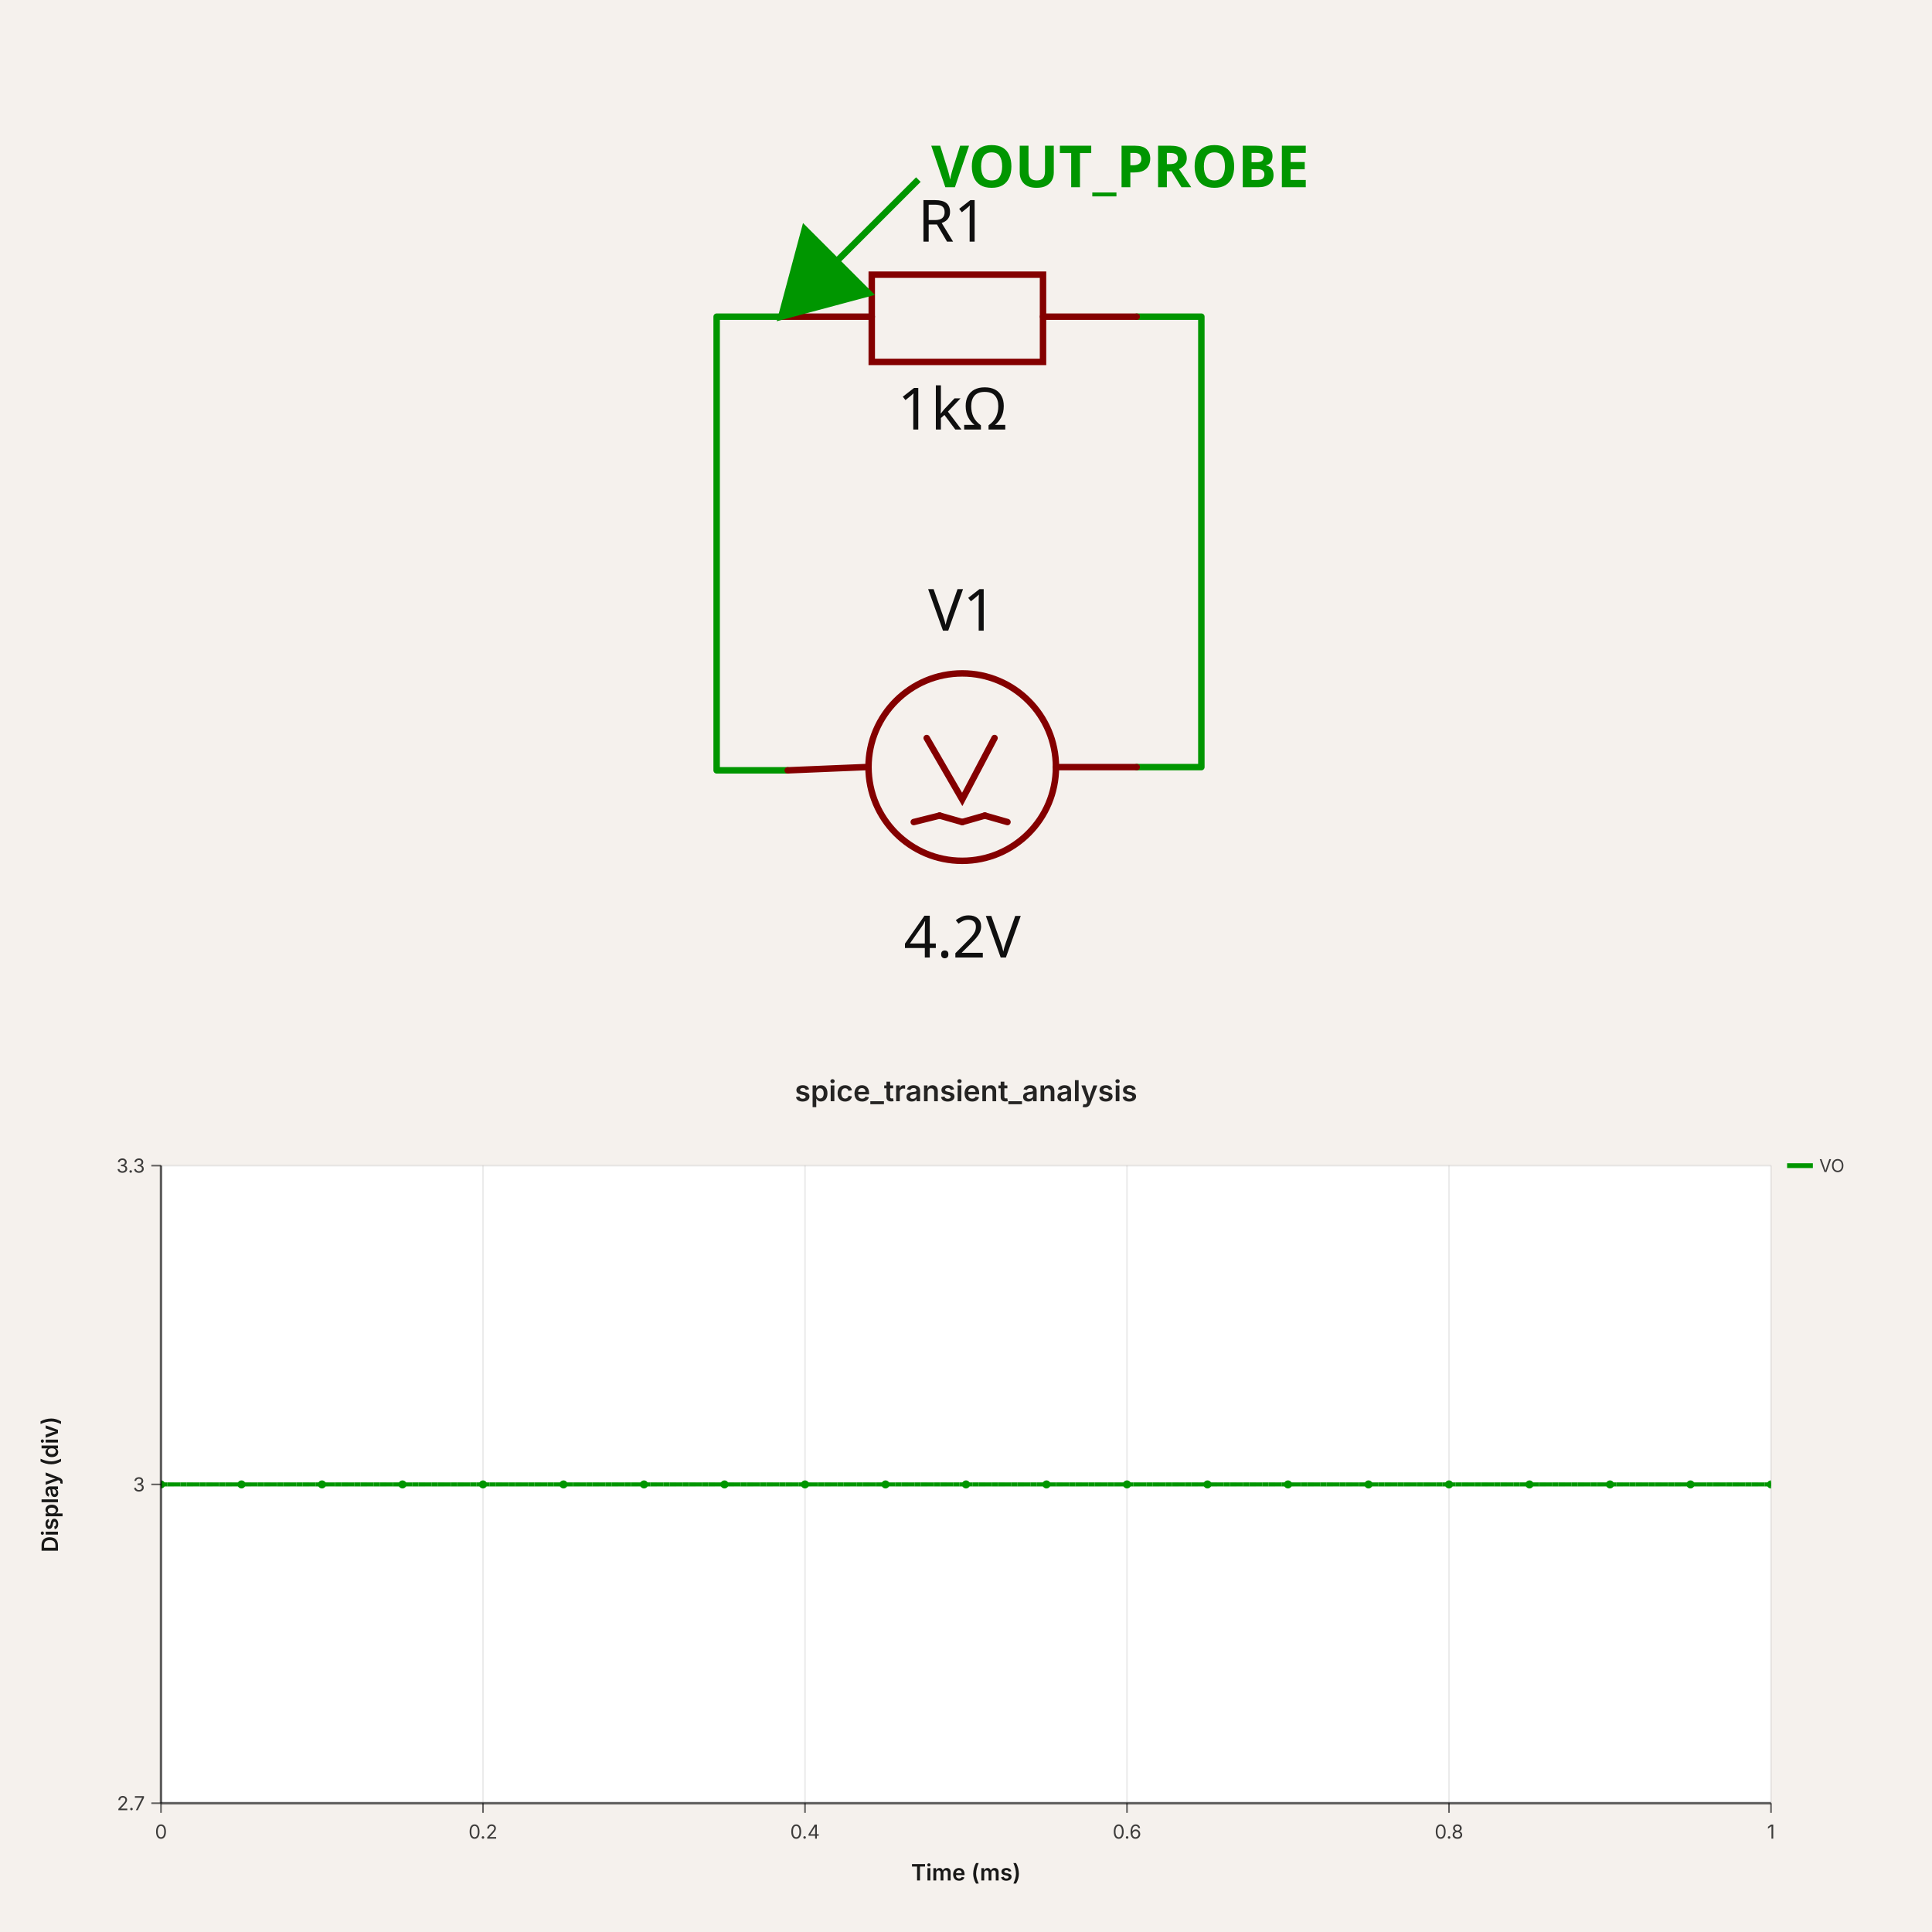
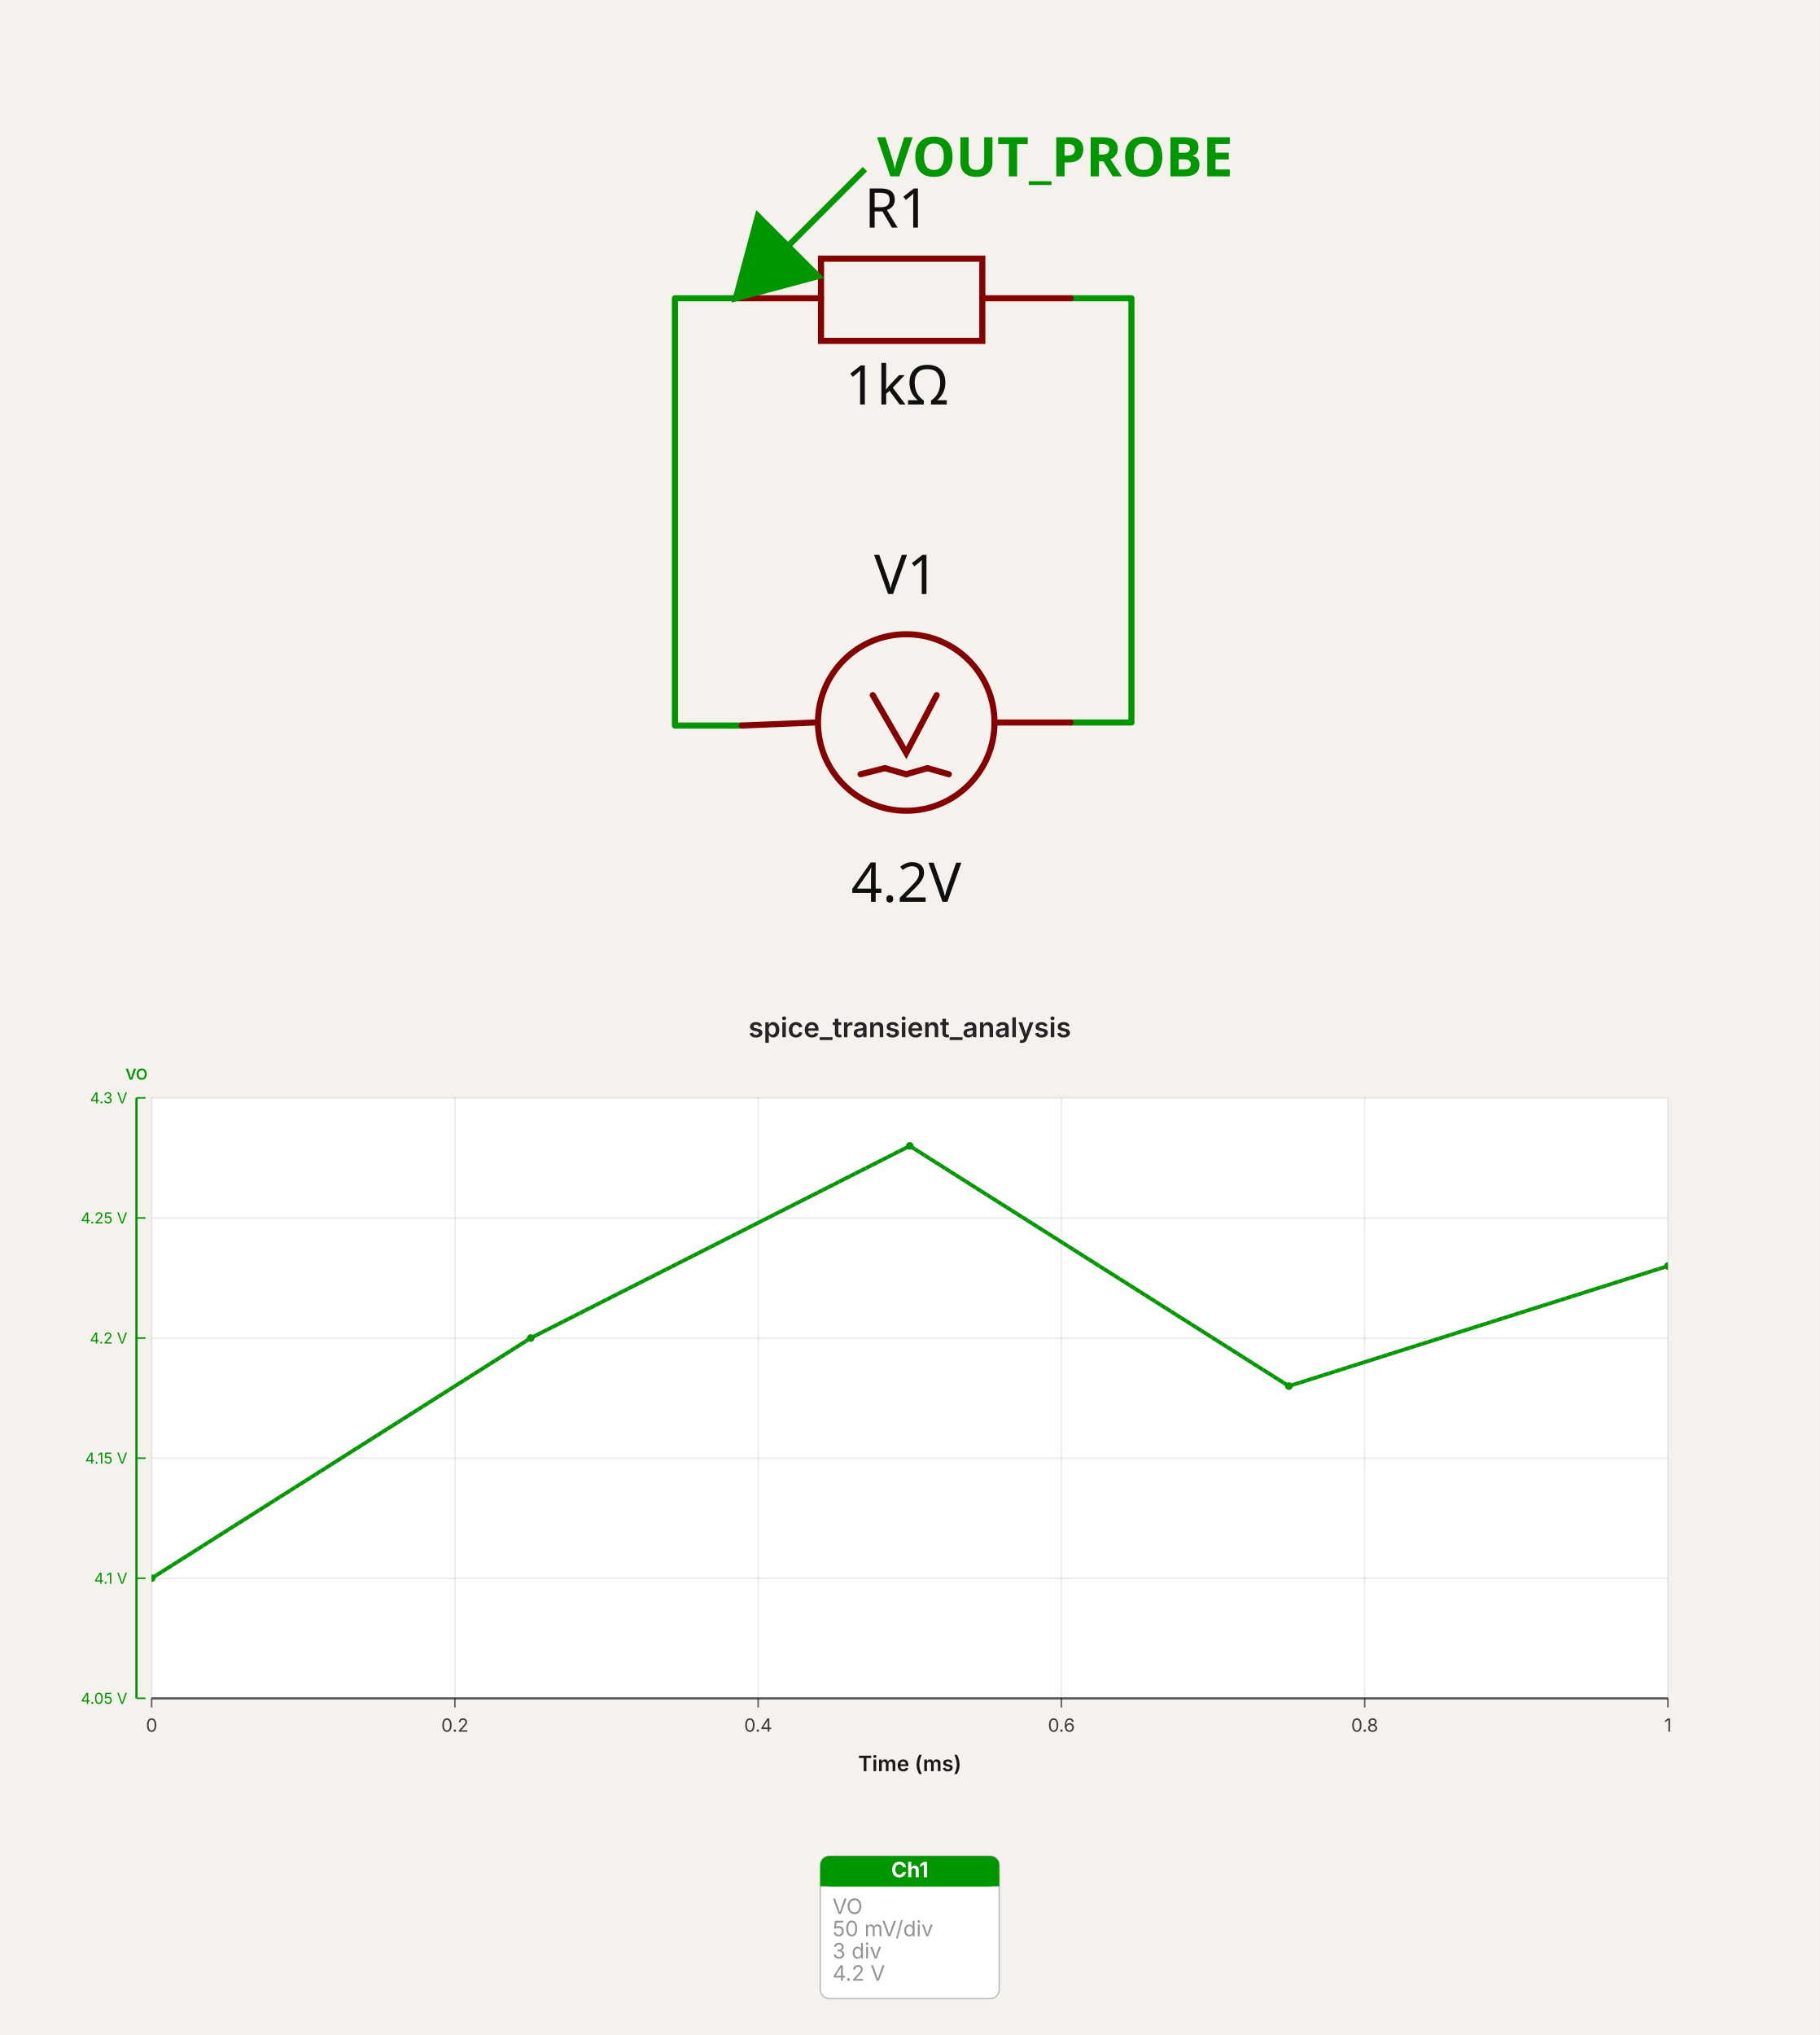
- <svg xmlns="http://www.w3.org/2000/svg" width="1200" height="1200" viewBox="0 0 1200 1200" data-simulation-experiment-id="simulation_experiment_0" data-software-used-string="@tscircuit/core@0.0.1336">
-   <svg class="tscircuit-schematic" width="1200" height="660" style="background-color: rgb(245, 241, 237)" data-real-to-screen-transform="matrix(200.7075824177,0,0,-200.7075824177,597.6584115385,477.4654153846)" data-software-used-string="@tscircuit/core@0.0.1336" x="0" y="0">
+ <svg xmlns="http://www.w3.org/2000/svg" width="1200" height="1342" viewBox="0 0 1200 1342" data-simulation-experiment-id="simulation_experiment_0" data-software-used-string="@tscircuit/core@0.0.1350">
+   <svg class="tscircuit-schematic" width="1200" height="660" style="background-color: rgb(245, 241, 237)" data-real-to-screen-transform="matrix(200.7075824177,0,0,-200.7075824177,597.6584115385,477.4654153846)" data-software-used-string="@tscircuit/core@0.0.1350" x="0" y="0">
    <style>
              .boundary { fill: rgb(245, 241, 237); }
              .schematic-boundary { fill: none; stroke: #fff; }
              .component { fill: none; stroke: rgb(132, 0, 0); }
              .chip { fill: rgb(255, 255, 194); stroke: rgb(132, 0, 0); }
              .component-pin { fill: none; stroke: rgb(132, 0, 0); }
              /* Basic per-trace hover fallback */
              .trace:hover {
                filter: invert(1);
              }
              .trace:hover .trace-crossing-outline {
                opacity: 0;
              }
              .trace:hover .trace-junction {
                filter: invert(1);
              }
              /* Net-hover highlighting: when a trace or its overlays are hovered,
                 invert color for all traces (base + overlays) sharing the same
                 subcircuit connectivity key. Also hide crossing outline during hover. */
              svg:has(:is(g.trace[data-subcircuit-connectivity-map-key="unnamedsubcircuitsubcircuit_source_group_0_connectivity_net0"], g.trace-overlays[data-subcircuit-connectivity-map-key="unnamedsubcircuitsubcircuit_source_group_0_connectivity_net0"]):hover) :is(g.trace[data-subcircuit-connectivity-map-key="unnamedsubcircuitsubcircuit_source_group_0_connectivity_net0"], g.trace-overlays[data-subcircuit-connectivity-map-key="unnamedsubcircuitsubcircuit_source_group_0_connectivity_net0"]) { filter: invert(1); }
svg:has(:is(g.trace[data-subcircuit-connectivity-map-key="unnamedsubcircuitsubcircuit_source_group_0_connectivity_net0"], g.trace-overlays[data-subcircuit-connectivity-map-key="unnamedsubcircuitsubcircuit_source_group_0_connectivity_net0"]):hover) g.trace-overlays[data-subcircuit-connectivity-map-key="unnamedsubcircuitsubcircuit_source_group_0_connectivity_net0"] .trace-crossing-outline { opacity: 0; }
svg:has(:is(g.trace[data-subcircuit-connectivity-map-key="unnamedsubcircuitsubcircuit_source_group_0_connectivity_net1"], g.trace-overlays[data-subcircuit-connectivity-map-key="unnamedsubcircuitsubcircuit_source_group_0_connectivity_net1"]):hover) :is(g.trace[data-subcircuit-connectivity-map-key="unnamedsubcircuitsubcircuit_source_group_0_connectivity_net1"], g.trace-overlays[data-subcircuit-connectivity-map-key="unnamedsubcircuitsubcircuit_source_group_0_connectivity_net1"]) { filter: invert(1); }
svg:has(:is(g.trace[data-subcircuit-connectivity-map-key="unnamedsubcircuitsubcircuit_source_group_0_connectivity_net1"], g.trace-overlays[data-subcircuit-connectivity-map-key="unnamedsubcircuitsubcircuit_source_group_0_connectivity_net1"]):hover) g.trace-overlays[data-subcircuit-connectivity-map-key="unnamedsubcircuitsubcircuit_source_group_0_connectivity_net1"] .trace-crossing-outline { opacity: 0; }
              .text { font-family: sans-serif; fill: rgb(0, 150, 0); }
              .pin-number { fill: rgb(169, 0, 0); }
              .port-label { fill: rgb(0, 100, 100); }
              .component-name { fill: rgb(0, 100, 100); }
              
            </style>
    <rect class="boundary" x="0" y="0" width="1200" height="660" />
    <g class="trace sch-trace" data-layer="base" data-circuit-json-type="schematic_trace" data-schematic-trace-id="schematic_trace_0" data-subcircuit-connectivity-map-key="unnamedsubcircuitsubcircuit_source_group_0_connectivity_net0">
      <path d="M 485.262 196.693 L 445.121 196.693 L 445.121 478.469 L 489.276 478.469" class="trace-invisible-hover-outline sch-trace-hitbox" stroke="rgb(0, 150, 0)" fill="none" stroke-width="32.113px" stroke-linecap="round" opacity="0" stroke-linejoin="round" />
      <path class="sch-trace-path" d="M 485.262 196.693 L 445.121 196.693 L 445.121 478.469 L 489.276 478.469" stroke="rgb(0, 150, 0)" fill="none" stroke-width="4.014px" stroke-linecap="round" stroke-linejoin="round" />
    </g>
    <g class="trace sch-trace" data-layer="base" data-circuit-json-type="schematic_trace" data-schematic-trace-id="schematic_trace_1" data-subcircuit-connectivity-map-key="unnamedsubcircuitsubcircuit_source_group_0_connectivity_net1">
      <path d="M 706.041 196.693 L 746.182 196.693 L 746.182 476.462 L 706.041 476.462" class="trace-invisible-hover-outline sch-trace-hitbox" stroke="rgb(0, 150, 0)" fill="none" stroke-width="32.113px" stroke-linecap="round" opacity="0" stroke-linejoin="round" />
      <path class="sch-trace-path" d="M 706.041 196.693 L 746.182 196.693 L 746.182 476.462 L 706.041 476.462" stroke="rgb(0, 150, 0)" fill="none" stroke-width="4.014px" stroke-linecap="round" stroke-linejoin="round" />
    </g>
    <g class="trace-overlays sch-trace-overlays" data-layer="overlay" data-circuit-json-type="schematic_trace" data-schematic-trace-id="schematic_trace_0" data-subcircuit-connectivity-map-key="unnamedsubcircuitsubcircuit_source_group_0_connectivity_net0" />
    <g class="trace-overlays sch-trace-overlays" data-layer="overlay" data-circuit-json-type="schematic_trace" data-schematic-trace-id="schematic_trace_1" data-subcircuit-connectivity-map-key="unnamedsubcircuitsubcircuit_source_group_0_connectivity_net1" />
    <g class="sch-component" data-circuit-json-type="schematic_component" data-schematic-component-id="schematic_component_0">
      <rect class="component-overlay sch-component-overlay" x="489.276" y="458.398" width="216.764" height="52.184" fill="transparent" />
      <path class="sch-component-symbol-path" d="M 489.276 478.469 L 537.446 476.462" stroke="rgb(132, 0, 0)" fill="none" stroke-width="4.014px" stroke-linecap="round" />
      <path class="sch-component-symbol-path" d="M 655.864 476.462 L 706.041 476.462" stroke="rgb(132, 0, 0)" fill="none" stroke-width="4.014px" stroke-linecap="round" />
      <path class="sch-component-symbol-path" d="M 617.729 458.398 L 597.658 496.533 L 575.581 458.398" stroke="rgb(132, 0, 0)" fill="none" stroke-width="4.014px" stroke-linecap="round" />
      <path class="sch-component-symbol-path" d="M 597.658 510.582 L 611.708 506.568" stroke="rgb(132, 0, 0)" fill="none" stroke-width="4.014px" stroke-linecap="round" />
      <path class="sch-component-symbol-path" d="M 611.708 506.568 L 625.757 510.582" stroke="rgb(132, 0, 0)" fill="none" stroke-width="4.014px" stroke-linecap="round" />
      <path class="sch-component-symbol-path" d="M 567.552 510.582 L 583.609 506.568" stroke="rgb(132, 0, 0)" fill="none" stroke-width="4.014px" stroke-linecap="round" />
      <path class="sch-component-symbol-path" d="M 583.609 506.568 L 597.658 510.582" stroke="rgb(132, 0, 0)" fill="none" stroke-width="4.014px" stroke-linecap="round" />
      <text class="sch-component-name sch-component-text" x="597.658" y="402.309" stroke="rgb(245, 241, 237)" stroke-width="4.014px" paint-order="stroke" fill="rgb(15, 15, 15)" font-family="sans-serif" text-anchor="middle" dominant-baseline="ideographic" font-size="36.127px">V1</text>
      <text class="sch-component-text" x="597.658" y="566.671" fill="rgb(15, 15, 15)" font-family="sans-serif" text-anchor="middle" dominant-baseline="hanging" font-size="36.127px">4.2V</text>
      <circle class="sch-component-symbol-circle" cx="597.658" cy="476.462" r="58.205px" stroke-width="4.014px" fill="none" stroke="rgb(132, 0, 0)" />
    </g>
    <g class="sch-component" data-circuit-json-type="schematic_component" data-schematic-component-id="schematic_component_1">
      <rect class="component-overlay sch-component-overlay" x="485.262" y="170.601" width="220.778" height="54.191" fill="transparent" />
      <path class="sch-component-symbol-path" d="M 485.262 196.693 L 541.46 196.693" stroke="rgb(132, 0, 0)" fill="none" stroke-width="4.014px" stroke-linecap="round" />
      <path class="sch-component-symbol-path" d="M 647.835 196.693 L 706.041 196.693" stroke="rgb(132, 0, 0)" fill="none" stroke-width="4.014px" stroke-linecap="round" />
      <path class="sch-component-symbol-path" d="M 595.651 170.601 L 647.835 170.601 L 647.835 224.792 L 541.46 224.792 L 541.46 170.601 L 595.651 170.601" stroke="rgb(132, 0, 0)" fill="none" stroke-width="4.014px" stroke-linecap="round" />
      <text class="sch-component-name sch-component-text" x="591.637" y="160.675" stroke="rgb(245, 241, 237)" stroke-width="4.014px" paint-order="stroke" fill="rgb(15, 15, 15)" font-family="sans-serif" text-anchor="middle" dominant-baseline="ideographic" font-size="36.127px">R1</text>
      <text class="sch-component-text" x="591.637" y="238.733" fill="rgb(15, 15, 15)" font-family="sans-serif" text-anchor="middle" dominant-baseline="hanging" font-size="36.127px">1kΩ</text>
    </g>
    <g class="schematic-port-hover sch-port-hover" data-schematic-port-id="source_port_0">
      <circle cx="489.276" cy="478.469" r="8.028" fill="red" opacity="0" />
    </g>
    <g class="schematic-port-hover sch-port-hover" data-schematic-port-id="source_port_1">
      <circle cx="706.041" cy="476.462" r="8.028" fill="red" opacity="0" />
    </g>
    <g class="schematic-port-hover sch-port-hover" data-schematic-port-id="source_port_2">
      <circle cx="485.262" cy="196.693" r="8.028" fill="red" opacity="0" />
    </g>
    <g class="schematic-port-hover sch-port-hover" data-schematic-port-id="source_port_3">
      <circle cx="706.041" cy="196.693" r="8.028" fill="red" opacity="0" />
    </g>
    <path class="sch-voltage-probe" d="M 570.415,111.54 L 485.262,196.693 M 485.262,196.693 L 499.807,142.41 L 539.545,182.148 Z" stroke="rgb(0, 150, 0)" fill="rgb(0, 150, 0)" stroke-width="4.014px" />
    <text class="sch-voltage-probe-label" x="578.415" y="103.54" fill="rgb(0, 150, 0)" text-anchor="start" dominant-baseline="middle" font-family="sans-serif" font-size="36.127px" font-weight="bold" data-schematic-voltage-probe-id="schematic_voltage_probe_0">VOUT_PROBE</text>
  </svg>
-   <svg width="1200" height="540" viewBox="0 0 1200 540" data-simulation-experiment-id="simulation_experiment_0" data-simulation-experiment-name="spice_transient_analysis" data-software-used-string="@tscircuit/core@0.0.1336" x="0" y="660">
+   <svg width="1200" height="682" viewBox="0 0 1200 682" data-simulation-experiment-id="simulation_experiment_0" data-simulation-experiment-name="spice_transient_analysis" data-software-used-string="@tscircuit/core@0.0.1350" x="0" y="660">
    <style>
:root { color-scheme: light; }
svg { font-family: 'Inter', 'Helvetica Neue', Arial, sans-serif; }
.background { fill: rgb(245, 241, 237); }
.plot-background { fill: #ffffff; }
.grid-line { stroke: rgba(0, 0, 0, 0.08); stroke-width: 1; }
.axis { stroke: rgba(0, 0, 0, 0.6); stroke-width: 1.5; }
.axis-tick { stroke: rgba(0, 0, 0, 0.6); stroke-width: 1; }
.axis-label { fill: rgba(0, 0, 0, 0.75); font-size: 12px; }
.axis-title { fill: rgba(0, 0, 0, 0.9); font-size: 14px; font-weight: 600; }
.legend-label { fill: rgba(0, 0, 0, 0.75); font-size: 11px; }
.legend-line { stroke-width: 3; }
+ .scope-channel-card { fill: #ffffff; stroke: rgba(0, 0, 0, 0.22); stroke-width: 1; }
+ .scope-channel-header-text { fill: #ffffff; font-size: 14px; font-weight: 700; }
+ .scope-channel-detail { fill: rgba(0, 0, 0, 0.42); font-size: 14px; }
.simulation-line { fill: none; stroke-width: 2.5; }
.simulation-point { stroke-width: 0; }
.chart-title { fill: rgba(0, 0, 0, 0.85); font-size: 18px; font-weight: 600; }
</style>
-     <rect class="background" x="0" y="0" width="1200" height="540" />
+     <rect class="background" x="0" y="0" width="1200" height="682" />
    <defs>
      <clipPath id="simulation-graph-simulation_experiment_0">
        <rect x="100" y="64" width="1000" height="396" />
      </clipPath>
    </defs>
    <rect class="plot-background" x="100" y="64" width="1000" height="396" />
    <g class="grid">
      <line class="grid-line grid-line-x" x1="100" y1="64" x2="100" y2="460" />
      <line class="grid-line grid-line-x" x1="300" y1="64" x2="300" y2="460" />
      <line class="grid-line grid-line-x" x1="500" y1="64" x2="500" y2="460" />
      <line class="grid-line grid-line-x" x1="700" y1="64" x2="700" y2="460" />
      <line class="grid-line grid-line-x" x1="900" y1="64" x2="900" y2="460" />
      <line class="grid-line grid-line-x" x1="1100" y1="64" x2="1100" y2="460" />
      <line class="grid-line grid-line-y" x1="100" y1="460" x2="1100" y2="460" />
-       <line class="grid-line grid-line-y" x1="100" y1="262" x2="1100" y2="262" />
+       <line class="grid-line grid-line-y" x1="100" y1="380.8" x2="1100" y2="380.8" />
+       <line class="grid-line grid-line-y" x1="100" y1="301.6" x2="1100" y2="301.6" />
+       <line class="grid-line grid-line-y" x1="100" y1="222.4" x2="1100" y2="222.4" />
+       <line class="grid-line grid-line-y" x1="100" y1="143.2" x2="1100" y2="143.2" />
      <line class="grid-line grid-line-y" x1="100" y1="64" x2="1100" y2="64" />
    </g>
    <g class="data-series">
-       <path class="simulation-line" d="M 100 262 L 150 262 L 200 262 L 250 262 L 300 262 L 350 262 L 400 262 L 450 262 L 500 262 L 550 262 L 600 262 L 650 262 L 700 262 L 750 262 L 800 262 L 850 262 L 900 262 L 950 262 L 1000 262 L 1050 262 L 1100 262" stroke="rgb(0, 150, 0)" clip-path="url(#simulation-graph-simulation_experiment_0)" data-simulation-transient-voltage-graph-id="simulation_graph_simulation_voltage_probe_0" data-source-probe-id="simulation_voltage_probe_0" data-source-probe-name="VOUT_PROBE" stroke-dasharray="4 8" stroke-dashoffset="0" />
-       <path class="simulation-line" d="M 100 262 L 150 262 L 200 262 L 250 262 L 300 262 L 350 262 L 400 262 L 450 262 L 500 262 L 550 262 L 600 262 L 650 262 L 700 262 L 750 262 L 800 262 L 850 262 L 900 262 L 950 262 L 1000 262 L 1050 262 L 1100 262" stroke="rgb(0, 150, 0)" clip-path="url(#simulation-graph-simulation_experiment_0)" data-simulation-transient-voltage-graph-id="simulation_graph_simulation_voltage_probe_0" data-source-probe-id="simulation_voltage_probe_0" data-source-probe-name="VOUT_PROBE" stroke-dasharray="4 8" stroke-dashoffset="4" />
-       <path class="simulation-line" d="M 100 262 L 150 262 L 200 262 L 250 262 L 300 262 L 350 262 L 400 262 L 450 262 L 500 262 L 550 262 L 600 262 L 650 262 L 700 262 L 750 262 L 800 262 L 850 262 L 900 262 L 950 262 L 1000 262 L 1050 262 L 1100 262" stroke="rgb(0, 150, 0)" clip-path="url(#simulation-graph-simulation_experiment_0)" data-simulation-transient-voltage-graph-id="simulation_graph_simulation_voltage_probe_0" data-source-probe-id="simulation_voltage_probe_0" data-source-probe-name="VOUT_PROBE" stroke-dasharray="4 8" stroke-dashoffset="8" />
-       <circle class="simulation-point" cx="100" cy="262" r="2.5" fill="rgb(0, 150, 0)" clip-path="url(#simulation-graph-simulation_experiment_0)" />
-       <circle class="simulation-point" cx="150" cy="262" r="2.5" fill="rgb(0, 150, 0)" clip-path="url(#simulation-graph-simulation_experiment_0)" />
-       <circle class="simulation-point" cx="200" cy="262" r="2.5" fill="rgb(0, 150, 0)" clip-path="url(#simulation-graph-simulation_experiment_0)" />
-       <circle class="simulation-point" cx="250" cy="262" r="2.5" fill="rgb(0, 150, 0)" clip-path="url(#simulation-graph-simulation_experiment_0)" />
-       <circle class="simulation-point" cx="300" cy="262" r="2.5" fill="rgb(0, 150, 0)" clip-path="url(#simulation-graph-simulation_experiment_0)" />
-       <circle class="simulation-point" cx="350" cy="262" r="2.5" fill="rgb(0, 150, 0)" clip-path="url(#simulation-graph-simulation_experiment_0)" />
-       <circle class="simulation-point" cx="400" cy="262" r="2.5" fill="rgb(0, 150, 0)" clip-path="url(#simulation-graph-simulation_experiment_0)" />
-       <circle class="simulation-point" cx="450" cy="262" r="2.5" fill="rgb(0, 150, 0)" clip-path="url(#simulation-graph-simulation_experiment_0)" />
-       <circle class="simulation-point" cx="500" cy="262" r="2.5" fill="rgb(0, 150, 0)" clip-path="url(#simulation-graph-simulation_experiment_0)" />
-       <circle class="simulation-point" cx="550" cy="262" r="2.5" fill="rgb(0, 150, 0)" clip-path="url(#simulation-graph-simulation_experiment_0)" />
-       <circle class="simulation-point" cx="600" cy="262" r="2.5" fill="rgb(0, 150, 0)" clip-path="url(#simulation-graph-simulation_experiment_0)" />
-       <circle class="simulation-point" cx="650" cy="262" r="2.5" fill="rgb(0, 150, 0)" clip-path="url(#simulation-graph-simulation_experiment_0)" />
-       <circle class="simulation-point" cx="700" cy="262" r="2.5" fill="rgb(0, 150, 0)" clip-path="url(#simulation-graph-simulation_experiment_0)" />
-       <circle class="simulation-point" cx="750" cy="262" r="2.5" fill="rgb(0, 150, 0)" clip-path="url(#simulation-graph-simulation_experiment_0)" />
-       <circle class="simulation-point" cx="800" cy="262" r="2.5" fill="rgb(0, 150, 0)" clip-path="url(#simulation-graph-simulation_experiment_0)" />
-       <circle class="simulation-point" cx="850" cy="262" r="2.5" fill="rgb(0, 150, 0)" clip-path="url(#simulation-graph-simulation_experiment_0)" />
-       <circle class="simulation-point" cx="900" cy="262" r="2.5" fill="rgb(0, 150, 0)" clip-path="url(#simulation-graph-simulation_experiment_0)" />
-       <circle class="simulation-point" cx="950" cy="262" r="2.5" fill="rgb(0, 150, 0)" clip-path="url(#simulation-graph-simulation_experiment_0)" />
-       <circle class="simulation-point" cx="1000" cy="262" r="2.5" fill="rgb(0, 150, 0)" clip-path="url(#simulation-graph-simulation_experiment_0)" />
-       <circle class="simulation-point" cx="1050" cy="262" r="2.5" fill="rgb(0, 150, 0)" clip-path="url(#simulation-graph-simulation_experiment_0)" />
-       <circle class="simulation-point" cx="1100" cy="262" r="2.5" fill="rgb(0, 150, 0)" clip-path="url(#simulation-graph-simulation_experiment_0)" />
+       <path class="simulation-line" d="M 100 380.8 L 350 222.4 L 600 95.68 L 850 254.08 L 1100 174.88" stroke="rgb(0, 150, 0)" clip-path="url(#simulation-graph-simulation_experiment_0)" data-simulation-transient-voltage-graph-id="simulation_transient_voltage_graph_vout_probe" data-source-probe-id="simulation_voltage_probe_0" stroke-dasharray="4 8" stroke-dashoffset="0" />
+       <path class="simulation-line" d="M 100 380.8 L 350 222.4 L 600 95.68 L 850 254.08 L 1100 174.88" stroke="rgb(0, 150, 0)" clip-path="url(#simulation-graph-simulation_experiment_0)" data-simulation-transient-voltage-graph-id="simulation_transient_voltage_graph_vout_probe" data-source-probe-id="simulation_voltage_probe_0" stroke-dasharray="4 8" stroke-dashoffset="4" />
+       <path class="simulation-line" d="M 100 380.8 L 350 222.4 L 600 95.68 L 850 254.08 L 1100 174.88" stroke="rgb(0, 150, 0)" clip-path="url(#simulation-graph-simulation_experiment_0)" data-simulation-transient-voltage-graph-id="simulation_transient_voltage_graph_vout_probe" data-source-probe-id="simulation_voltage_probe_0" stroke-dasharray="4 8" stroke-dashoffset="8" />
+       <circle class="simulation-point" cx="100" cy="380.8" r="2.5" fill="rgb(0, 150, 0)" clip-path="url(#simulation-graph-simulation_experiment_0)" />
+       <circle class="simulation-point" cx="350" cy="222.4" r="2.5" fill="rgb(0, 150, 0)" clip-path="url(#simulation-graph-simulation_experiment_0)" />
+       <circle class="simulation-point" cx="600" cy="95.68" r="2.5" fill="rgb(0, 150, 0)" clip-path="url(#simulation-graph-simulation_experiment_0)" />
+       <circle class="simulation-point" cx="850" cy="254.08" r="2.5" fill="rgb(0, 150, 0)" clip-path="url(#simulation-graph-simulation_experiment_0)" />
+       <circle class="simulation-point" cx="1100" cy="174.88" r="2.5" fill="rgb(0, 150, 0)" clip-path="url(#simulation-graph-simulation_experiment_0)" />
    </g>
    <g class="axes">
      <line class="axis axis-x" x1="100" y1="460" x2="1100" y2="460" />
-       <line class="axis axis-y" x1="100" y1="64" x2="100" y2="460" />
      <line class="axis-tick axis-tick-x" x1="100" y1="460" x2="100" y2="466" />
      <text class="axis-label axis-label-x" x="100" y="482" text-anchor="middle">0</text>
      <line class="axis-tick axis-tick-x" x1="300" y1="460" x2="300" y2="466" />
      <text class="axis-label axis-label-x" x="300" y="482" text-anchor="middle">0.2</text>
      <line class="axis-tick axis-tick-x" x1="500" y1="460" x2="500" y2="466" />
      <text class="axis-label axis-label-x" x="500" y="482" text-anchor="middle">0.4</text>
      <line class="axis-tick axis-tick-x" x1="700" y1="460" x2="700" y2="466" />
      <text class="axis-label axis-label-x" x="700" y="482" text-anchor="middle">0.6</text>
      <line class="axis-tick axis-tick-x" x1="900" y1="460" x2="900" y2="466" />
      <text class="axis-label axis-label-x" x="900" y="482" text-anchor="middle">0.8</text>
      <line class="axis-tick axis-tick-x" x1="1100" y1="460" x2="1100" y2="466" />
      <text class="axis-label axis-label-x" x="1100" y="482" text-anchor="middle">1</text>
-       <line class="axis-tick axis-tick-y" x1="94" y1="460" x2="100" y2="460" />
-       <text class="axis-label axis-label-y" x="90" y="460" text-anchor="end" dominant-baseline="middle">2.7</text>
-       <line class="axis-tick axis-tick-y" x1="94" y1="262" x2="100" y2="262" />
-       <text class="axis-label axis-label-y" x="90" y="262" text-anchor="end" dominant-baseline="middle">3</text>
-       <line class="axis-tick axis-tick-y" x1="94" y1="64" x2="100" y2="64" />
-       <text class="axis-label axis-label-y" x="90" y="64" text-anchor="end" dominant-baseline="middle">3.3</text>
+       <line class="axis axis-y axis-y-scope" x1="90" y1="64" x2="90" y2="460" style="stroke: rgb(0, 150, 0);" />
+       <text class="axis-title axis-title-y axis-title-y-scope" x="90" y="52" text-anchor="middle" style="fill: rgb(0, 150, 0); font-size: 10px;">VO</text>
+       <line class="axis-tick axis-tick-y axis-tick-y-scope" x1="90" y1="460" x2="96" y2="460" style="stroke: rgb(0, 150, 0);" />
+       <text class="axis-label axis-label-y axis-label-y-scope" x="84" y="460" text-anchor="end" dominant-baseline="middle" style="fill: rgb(0, 150, 0); font-size: 10px;">4.05 V</text>
+       <line class="axis-tick axis-tick-y axis-tick-y-scope" x1="90" y1="380.8" x2="96" y2="380.8" style="stroke: rgb(0, 150, 0);" />
+       <text class="axis-label axis-label-y axis-label-y-scope" x="84" y="380.8" text-anchor="end" dominant-baseline="middle" style="fill: rgb(0, 150, 0); font-size: 10px;">4.1 V</text>
+       <line class="axis-tick axis-tick-y axis-tick-y-scope" x1="90" y1="301.6" x2="96" y2="301.6" style="stroke: rgb(0, 150, 0);" />
+       <text class="axis-label axis-label-y axis-label-y-scope" x="84" y="301.6" text-anchor="end" dominant-baseline="middle" style="fill: rgb(0, 150, 0); font-size: 10px;">4.15 V</text>
+       <line class="axis-tick axis-tick-y axis-tick-y-scope" x1="90" y1="222.4" x2="96" y2="222.4" style="stroke: rgb(0, 150, 0);" />
+       <text class="axis-label axis-label-y axis-label-y-scope" x="84" y="222.4" text-anchor="end" dominant-baseline="middle" style="fill: rgb(0, 150, 0); font-size: 10px;">4.2 V</text>
+       <line class="axis-tick axis-tick-y axis-tick-y-scope" x1="90" y1="143.2" x2="96" y2="143.2" style="stroke: rgb(0, 150, 0);" />
+       <text class="axis-label axis-label-y axis-label-y-scope" x="84" y="143.2" text-anchor="end" dominant-baseline="middle" style="fill: rgb(0, 150, 0); font-size: 10px;">4.25 V</text>
+       <line class="axis-tick axis-tick-y axis-tick-y-scope" x1="90" y1="64" x2="96" y2="64" style="stroke: rgb(0, 150, 0);" />
+       <text class="axis-label axis-label-y axis-label-y-scope" x="84" y="64" text-anchor="end" dominant-baseline="middle" style="fill: rgb(0, 150, 0); font-size: 10px;">4.3 V</text>
      <text class="axis-title axis-title-x" x="600" y="508" text-anchor="middle">Time (ms)</text>
-       <text class="axis-title axis-title-y" x="36" y="262" transform="rotate(-90 36 262)" text-anchor="middle">Display (div)</text>
    </g>
-     <g class="legend">
-       <g class="legend-item" transform="translate(1110 64)">
-         <line class="legend-line" x1="0" y1="0" x2="16" y2="0" stroke="rgb(0, 150, 0)" />
-         <text class="legend-label" x="20" y="0" dominant-baseline="middle">
-           <tspan x="20" dy="0">VO</tspan>
-         </text>
+     <g class="scope-legend">
+       <g class="scope-channel" transform="translate(541 564)" data-simulation-transient-voltage-graph-id="simulation_transient_voltage_graph_vout_probe">
+         <rect class="scope-channel-card" x="0" y="0" width="118" height="94" rx="6" ry="6" />
+         <rect x="0" y="0" width="118" height="20" rx="6" ry="6" fill="rgb(0, 150, 0)" />
+         <rect x="0" y="14" width="118" height="6" fill="rgb(0, 150, 0)" />
+         <text class="scope-channel-header-text" x="59" y="14" text-anchor="middle">Ch1</text>
+         <text class="scope-channel-detail" x="8" y="28" dominant-baseline="hanging">VO</text>
+         <text class="scope-channel-detail" x="8" y="42.667" dominant-baseline="hanging">50 mV/div</text>
+         <text class="scope-channel-detail" x="8" y="57.333" dominant-baseline="hanging">3 div</text>
+         <text class="scope-channel-detail" x="8" y="72" dominant-baseline="hanging">4.2 V</text>
      </g>
    </g>
    <text class="chart-title" x="600" y="24" text-anchor="middle">spice_transient_analysis</text>
  </svg>
</svg>
